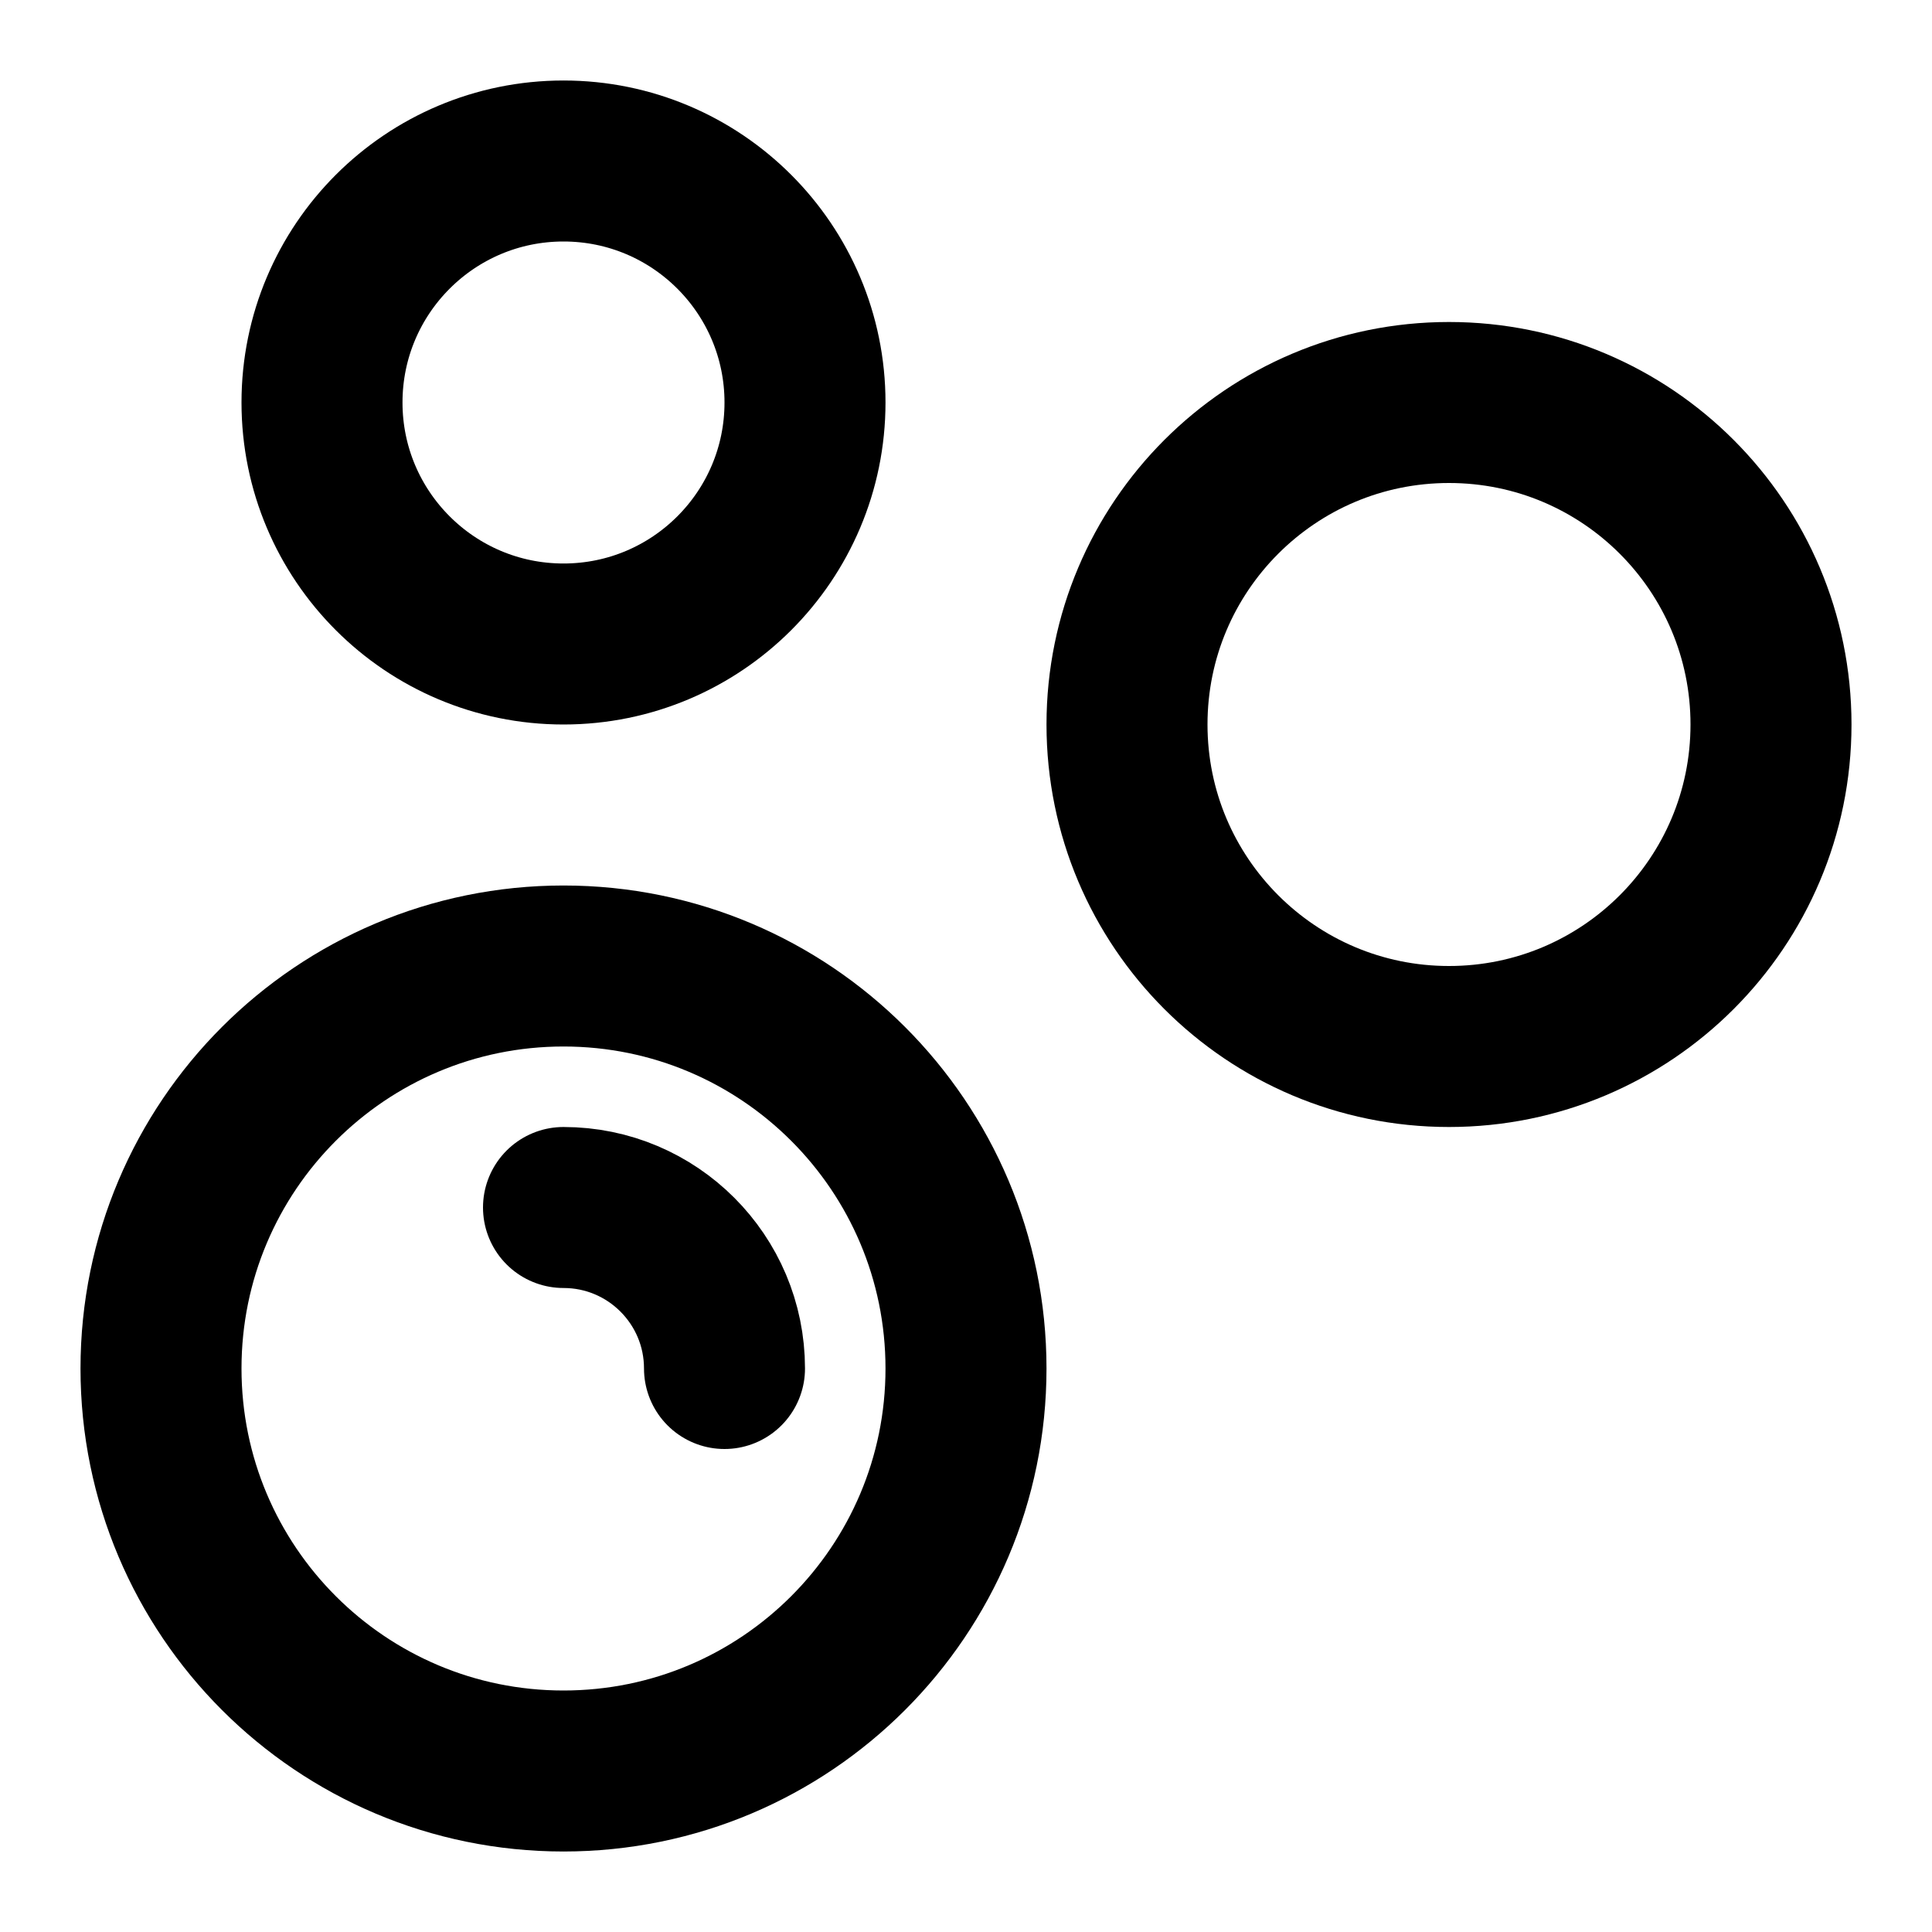
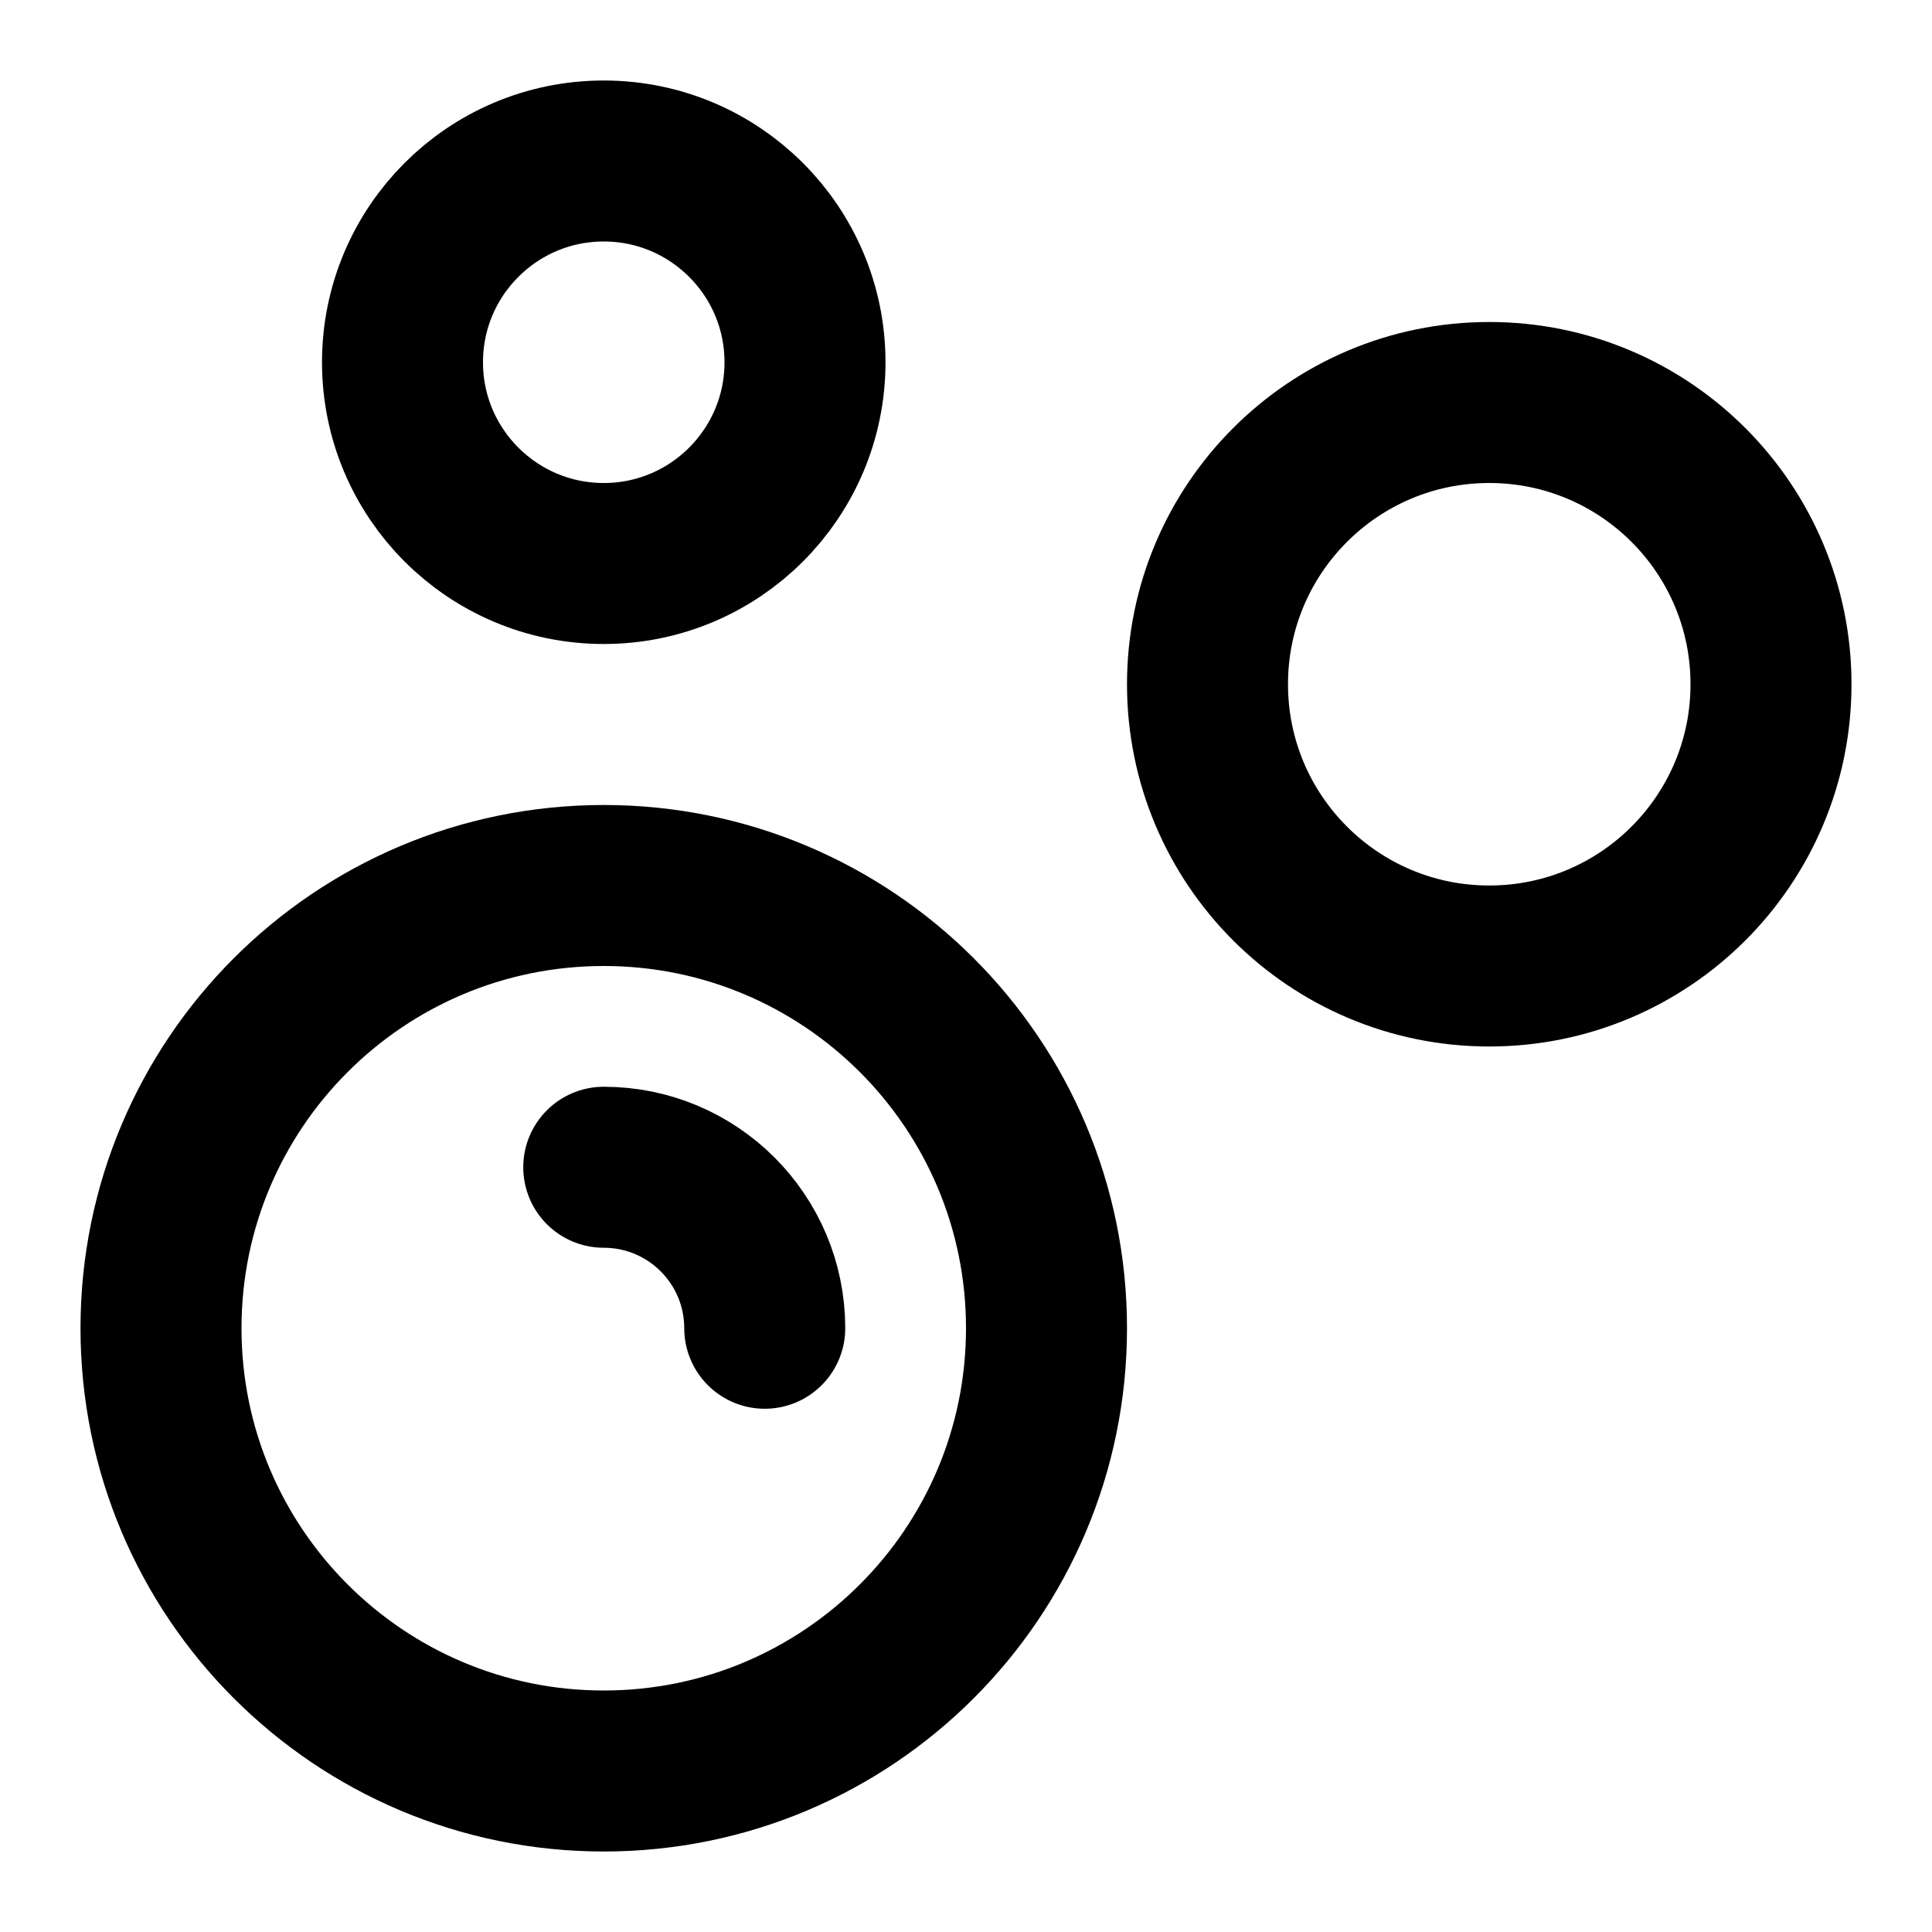
<svg xmlns="http://www.w3.org/2000/svg" width="24" height="24" viewBox="0 0 24 24" fill="none" stroke="currentColor" stroke-width="2" stroke-linecap="round" stroke-linejoin="round">
-   <path d="M47.5 27a2 2 0 0 1-2 2" />
-   <path d="M7 15a2 2 0 0 1 2 2" />
-   <circle cx="18" cy="9" r="4" />
-   <circle cx="7" cy="17" r="5" />
-   <circle cx="7" cy="5" r="3" />
+   <path d="M7.5 14.5a2 2 0 0 1 2 2" />
+   <circle cx="18.5" cy="8.5" r="3.5" />
+   <circle cx="7.5" cy="16.5" r="5.5" />
+   <circle cx="7.5" cy="4.5" r="2.5" />
</svg>
